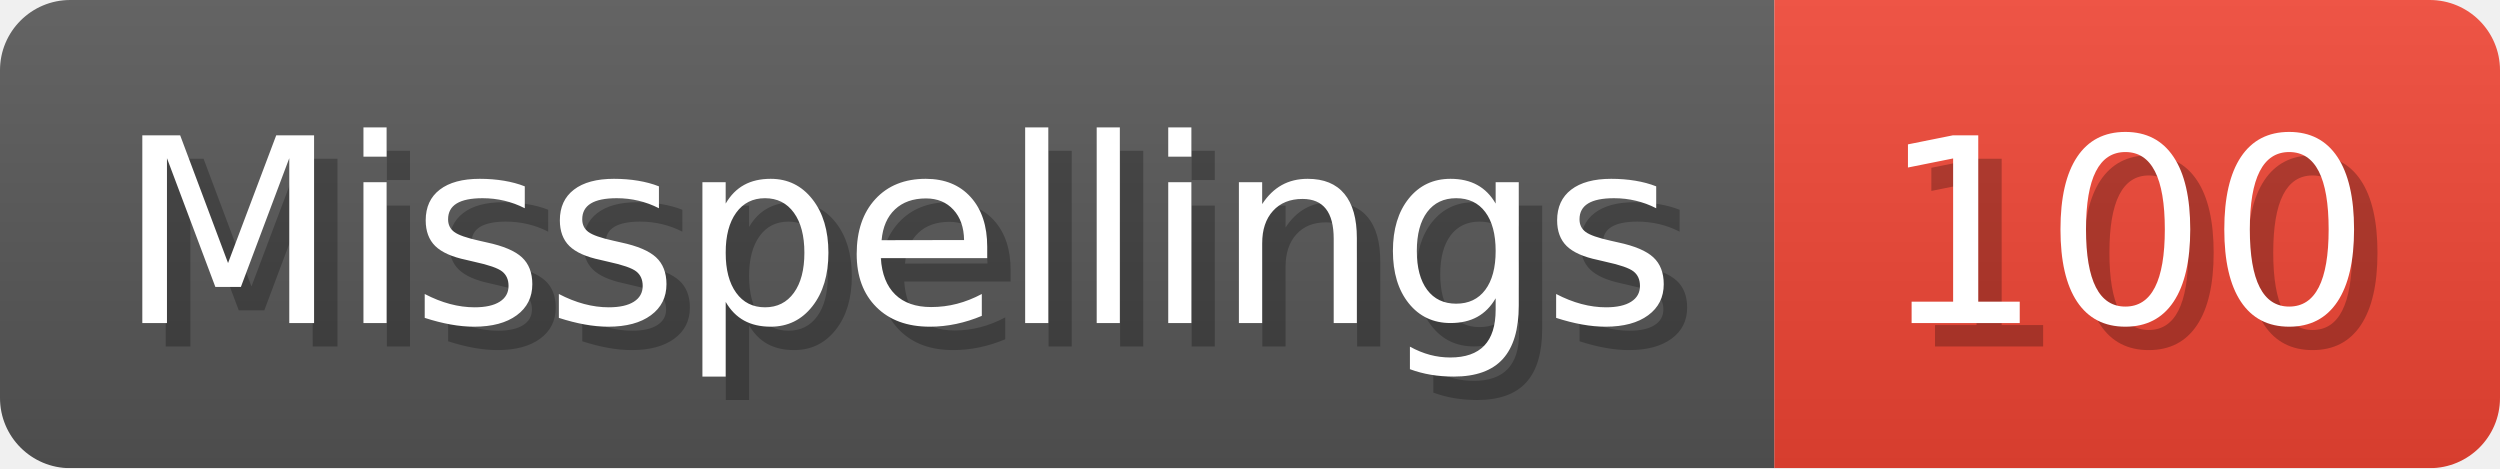
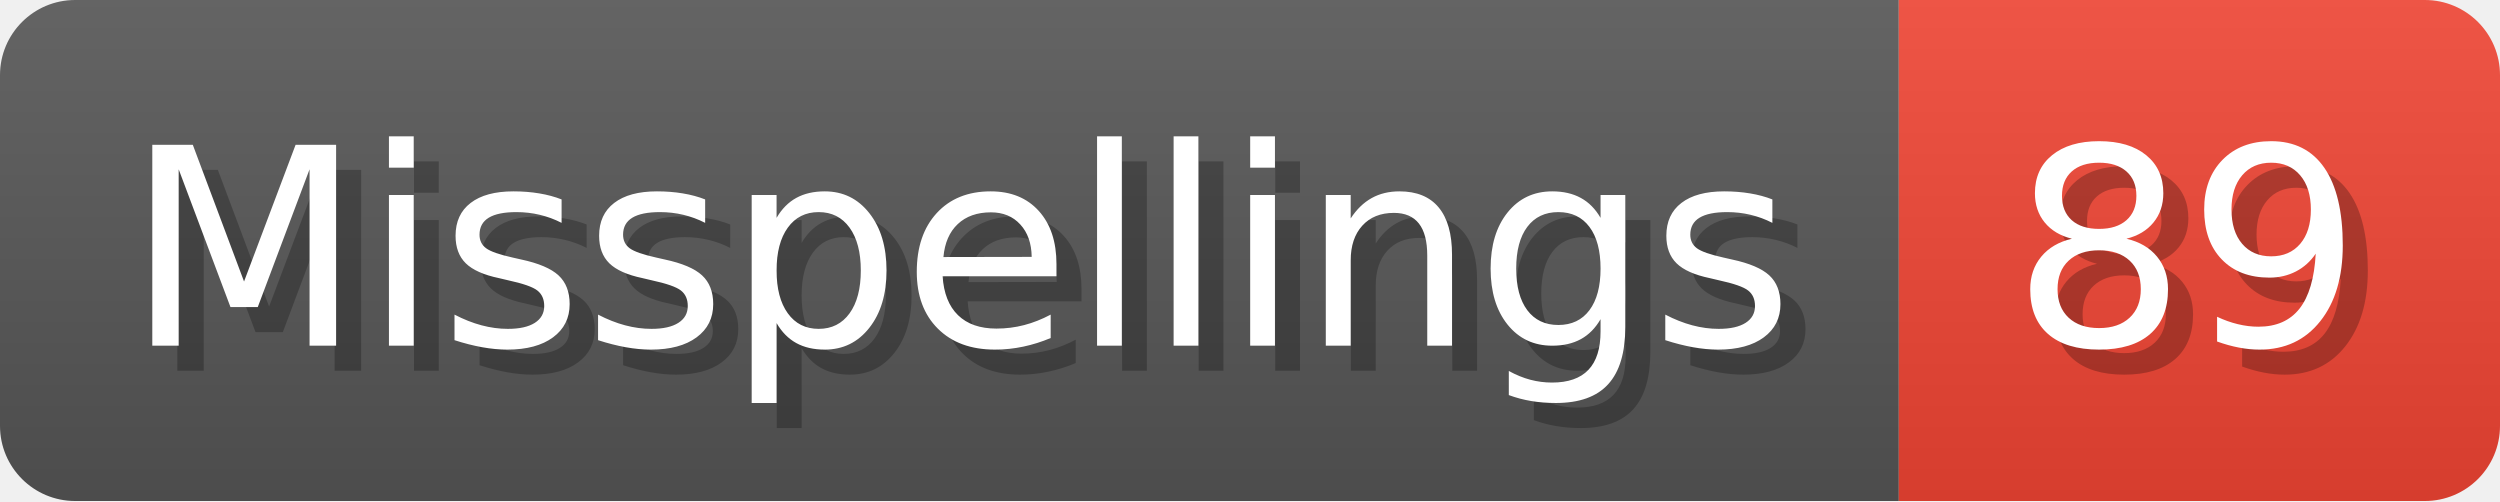
- <svg xmlns="http://www.w3.org/2000/svg" width="106.8" height="20" viewBox="0 0 1068 200" role="img" aria-label="Misspellings: 100">
+ <svg xmlns="http://www.w3.org/2000/svg" width="99.8" height="20" viewBox="0 0 998 200" role="img" aria-label="Misspellings: 89">
  <linearGradient id="a" x2="0" y2="100%">
    <stop offset="0" stop-opacity=".1" stop-color="#EEE" />
    <stop offset="1" stop-opacity=".1" />
  </linearGradient>
  <mask id="m">
-     <rect width="1068" height="200" rx="30" fill="#FFF" />
+     <rect width="998" height="200" rx="30" fill="#FFF" />
  </mask>
  <g mask="url(#m)">
    <rect width="758" height="200" fill="#555" />
-     <rect width="310" height="200" fill="#E43" x="758" />
-     <rect width="1068" height="200" fill="url(#a)" />
+     <rect width="240" height="200" fill="#E43" x="758" />
+     <rect width="998" height="200" fill="url(#a)" />
  </g>
  <g aria-hidden="true" fill="#fff" text-anchor="start" font-family="Verdana,DejaVu Sans,sans-serif" font-size="110">
    <text x="60" y="148" textLength="658" fill="#000" opacity="0.25">Misspellings</text>
    <text x="50" y="138" textLength="658">Misspellings</text>
-     <text x="813" y="148" textLength="210" fill="#000" opacity="0.25">100</text>
-     <text x="803" y="138" textLength="210">100</text>
+     <text x="813" y="148" textLength="140" fill="#000" opacity="0.25">89</text>
+     <text x="803" y="138" textLength="140">89</text>
  </g>
</svg>
